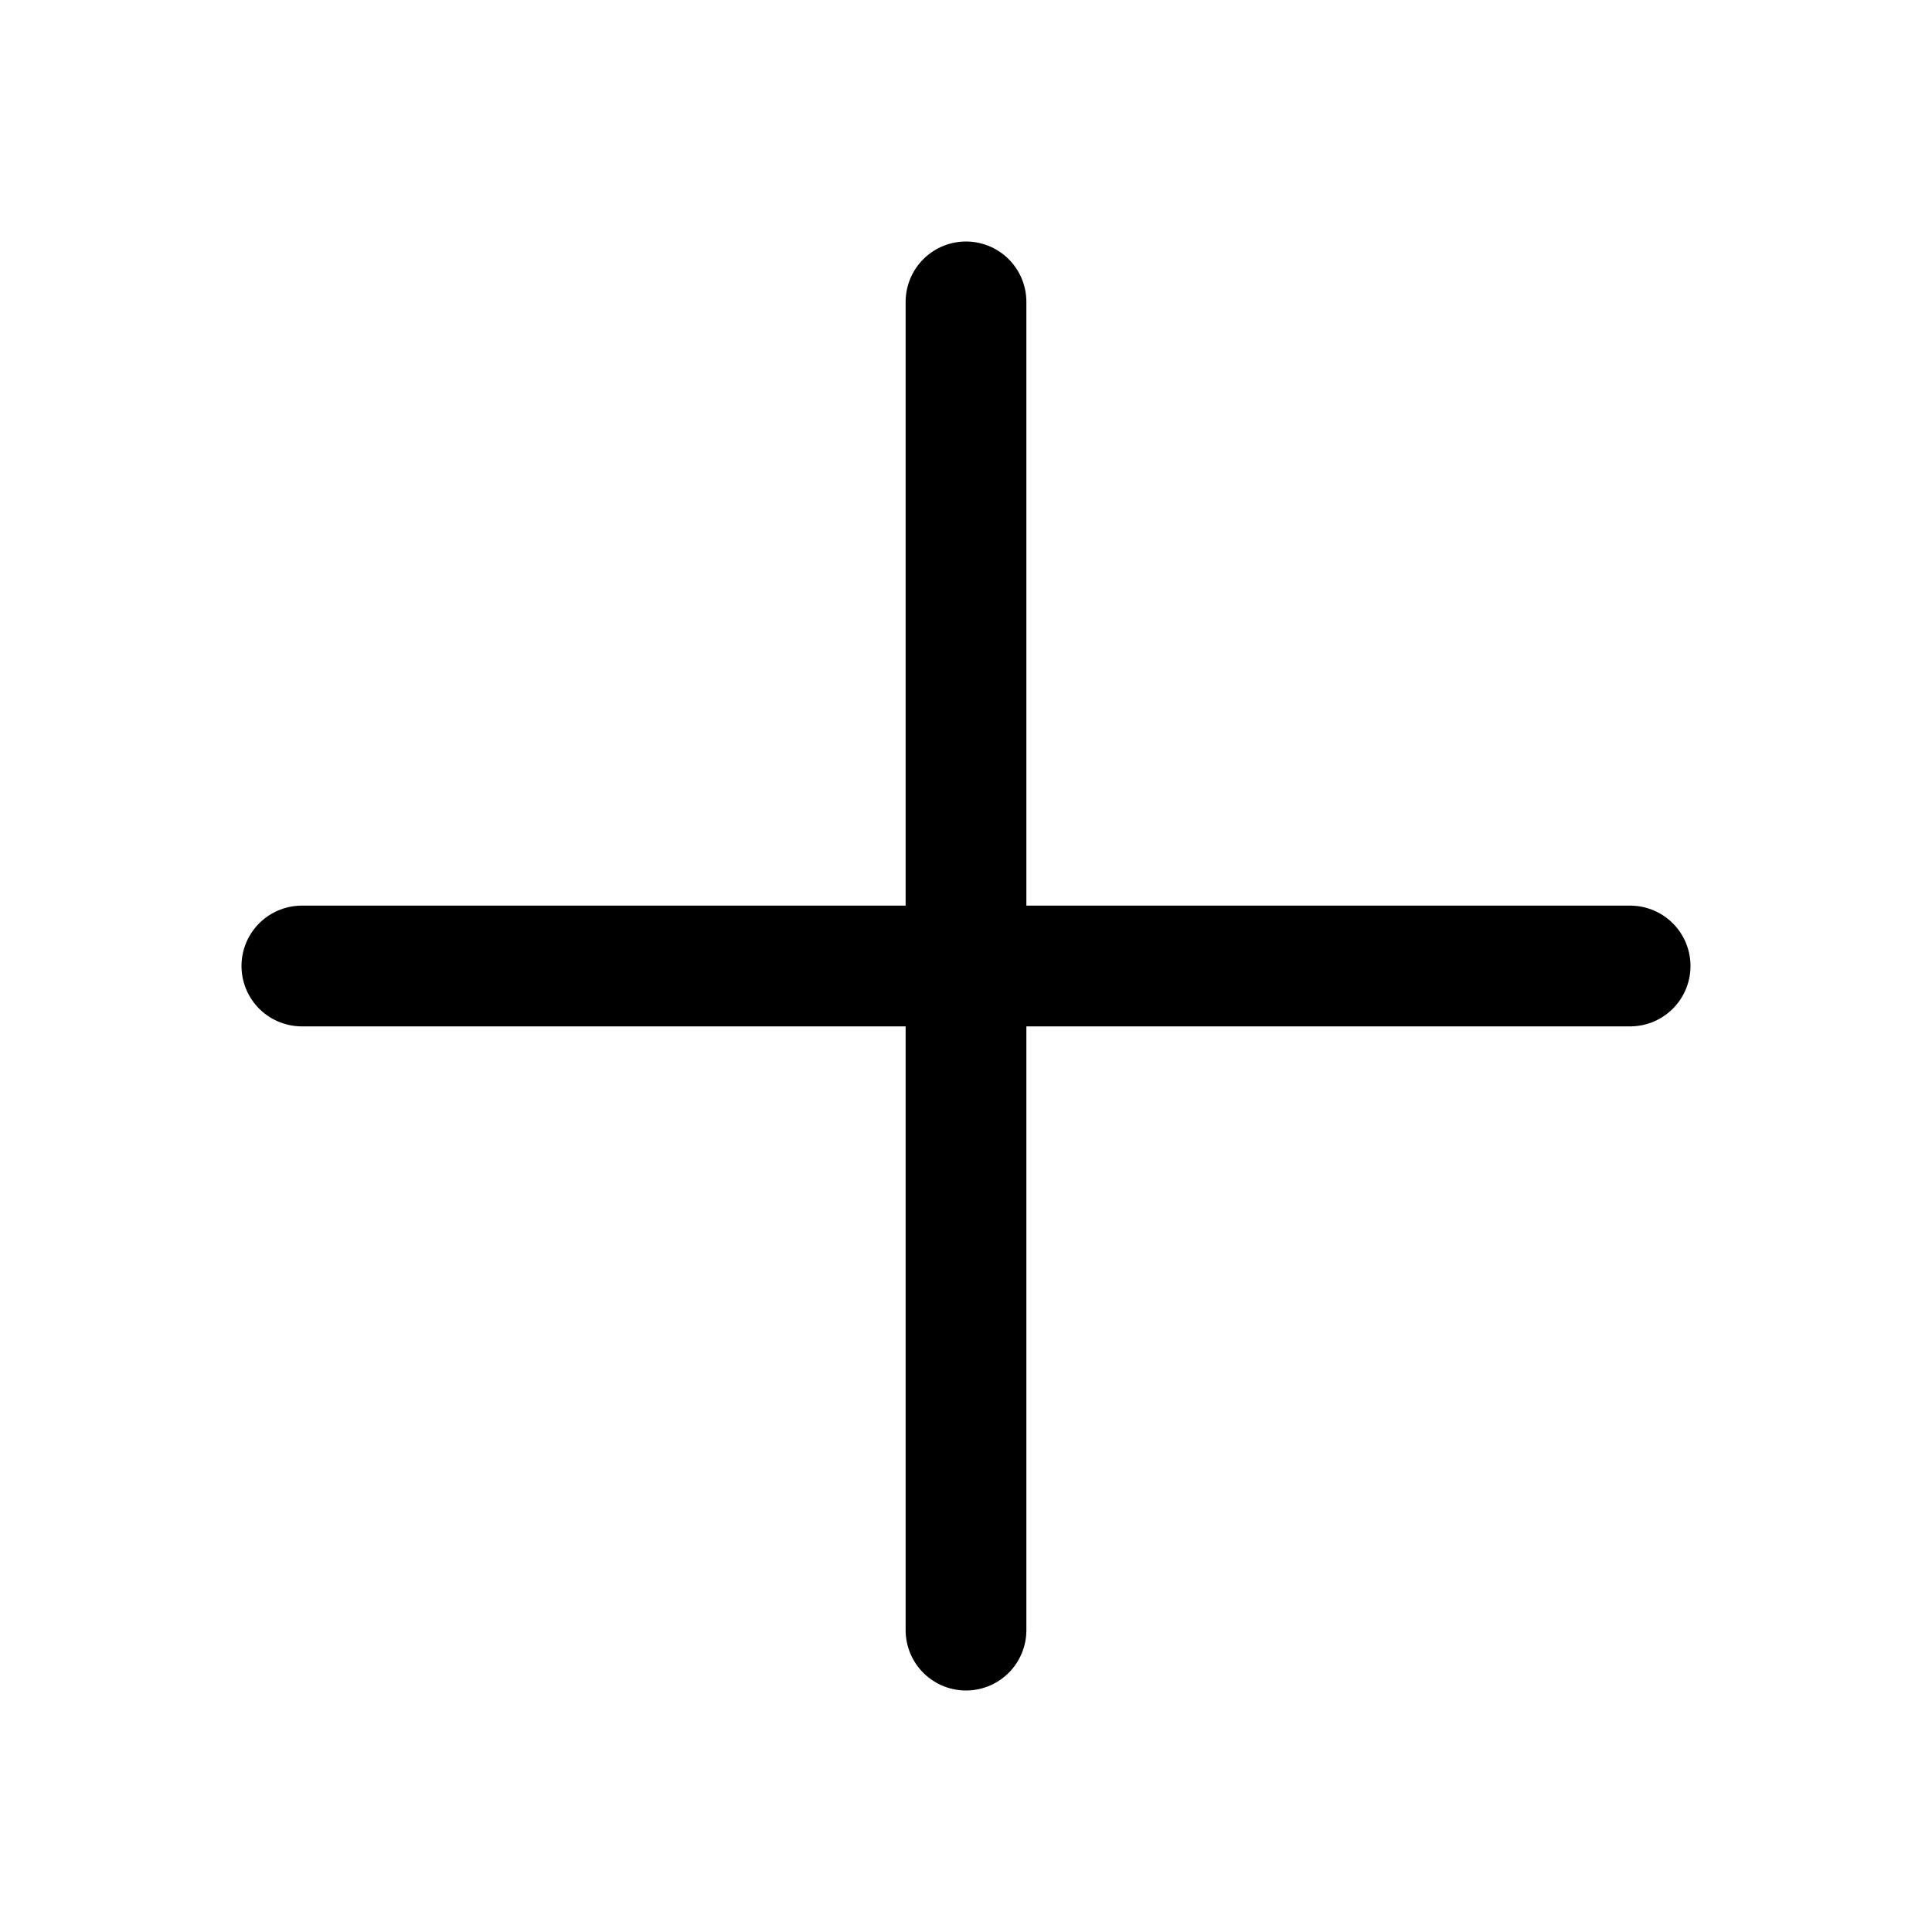
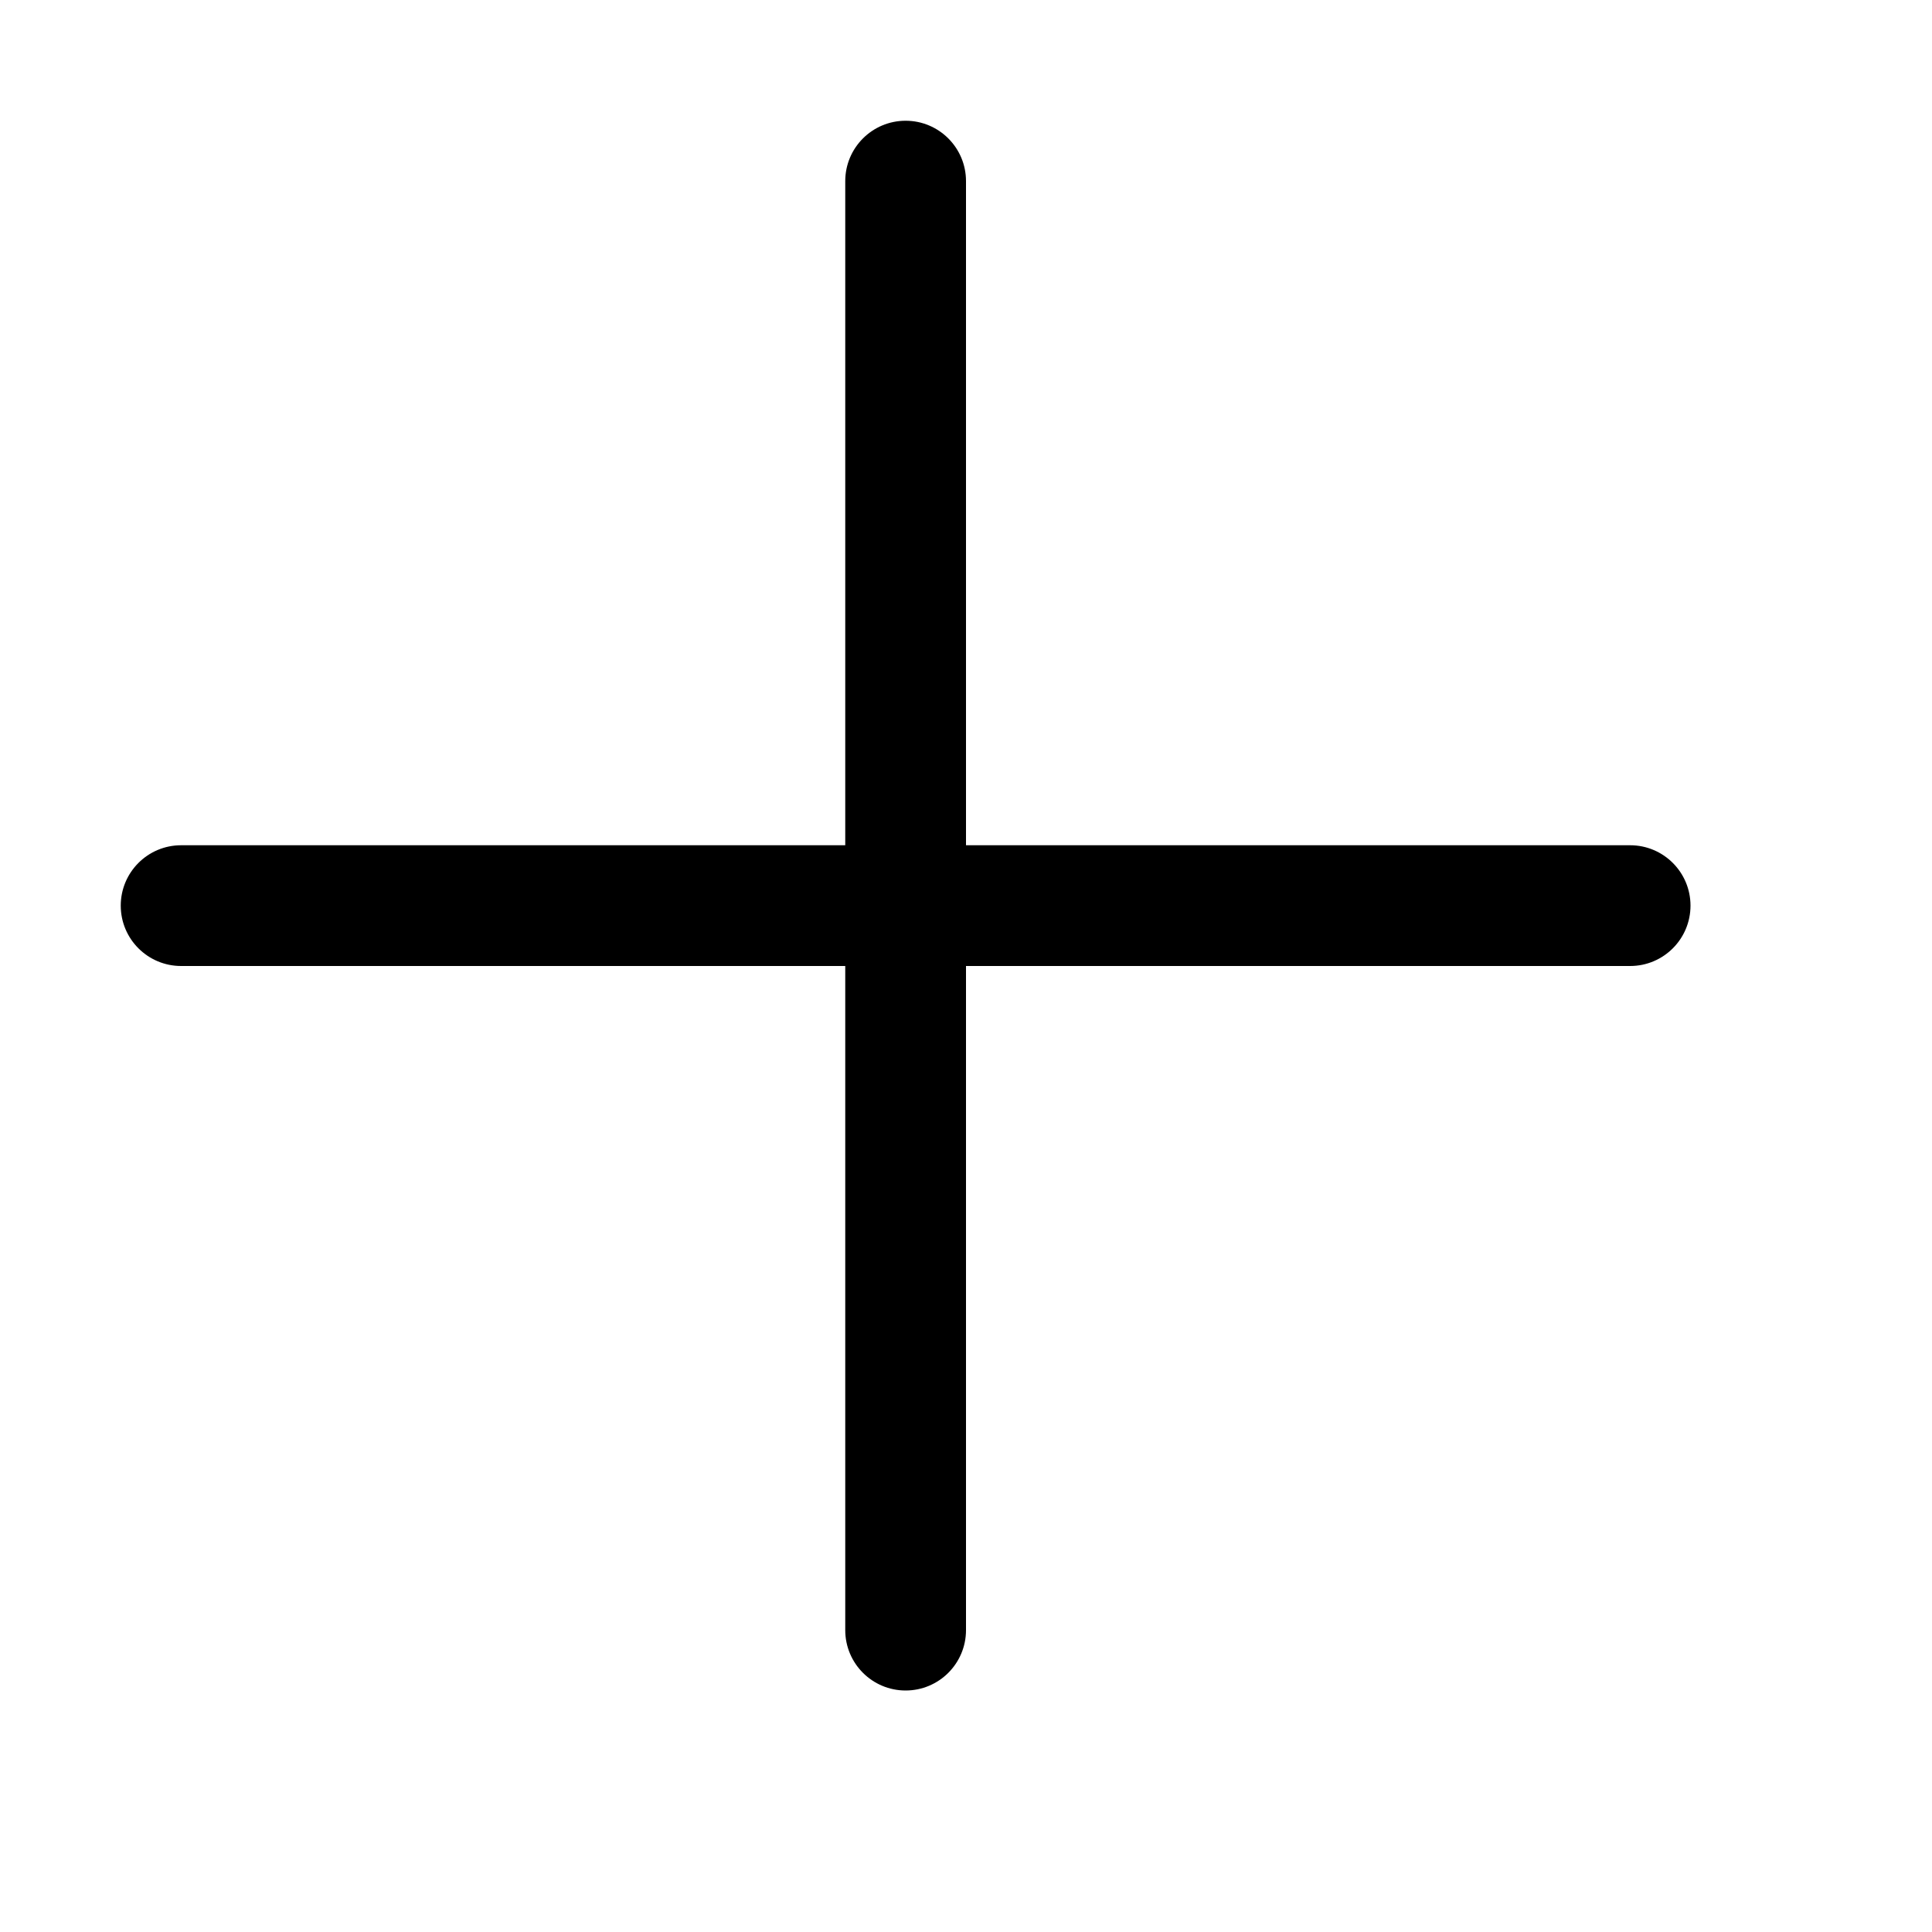
<svg xmlns="http://www.w3.org/2000/svg" fill="none" viewBox="0 0 16 16">
-   <path stroke="#000" stroke-linecap="round" d="M2.5 8h11M8 2.5v11" />
+   <path fill="#000" d="M8 1.5a.5.5 0 0 0-1 0V7H1.5a.5.5 0 0 0 0 1H7v5.5a.5.5 0 0 0 1 0V8h5.5a.5.5 0 0 0 0-1H8z" />
</svg>
